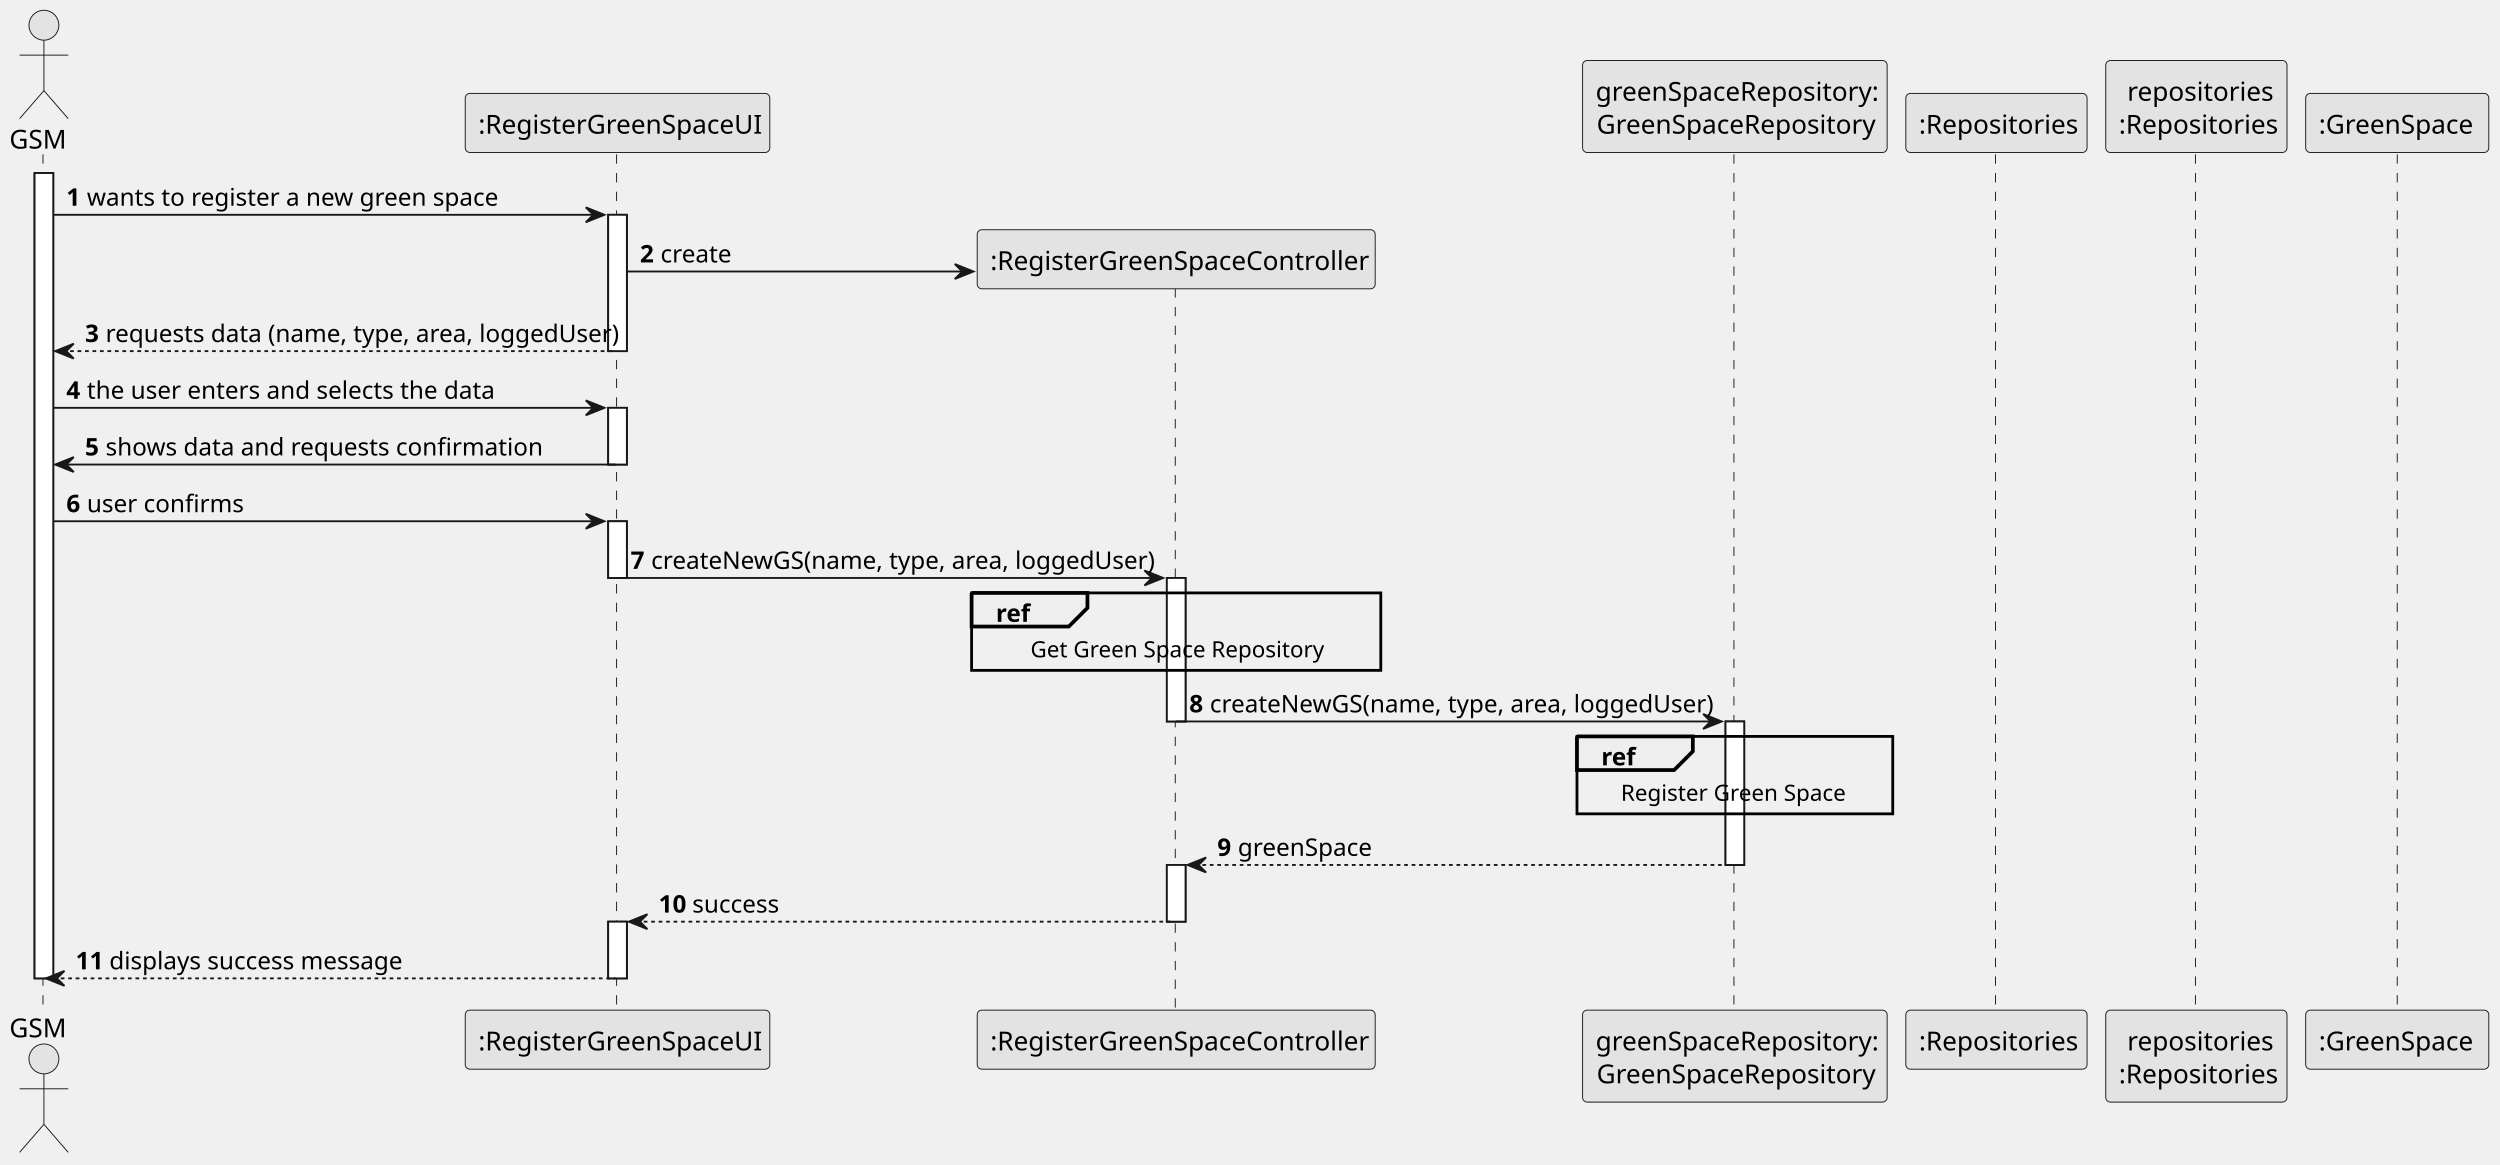
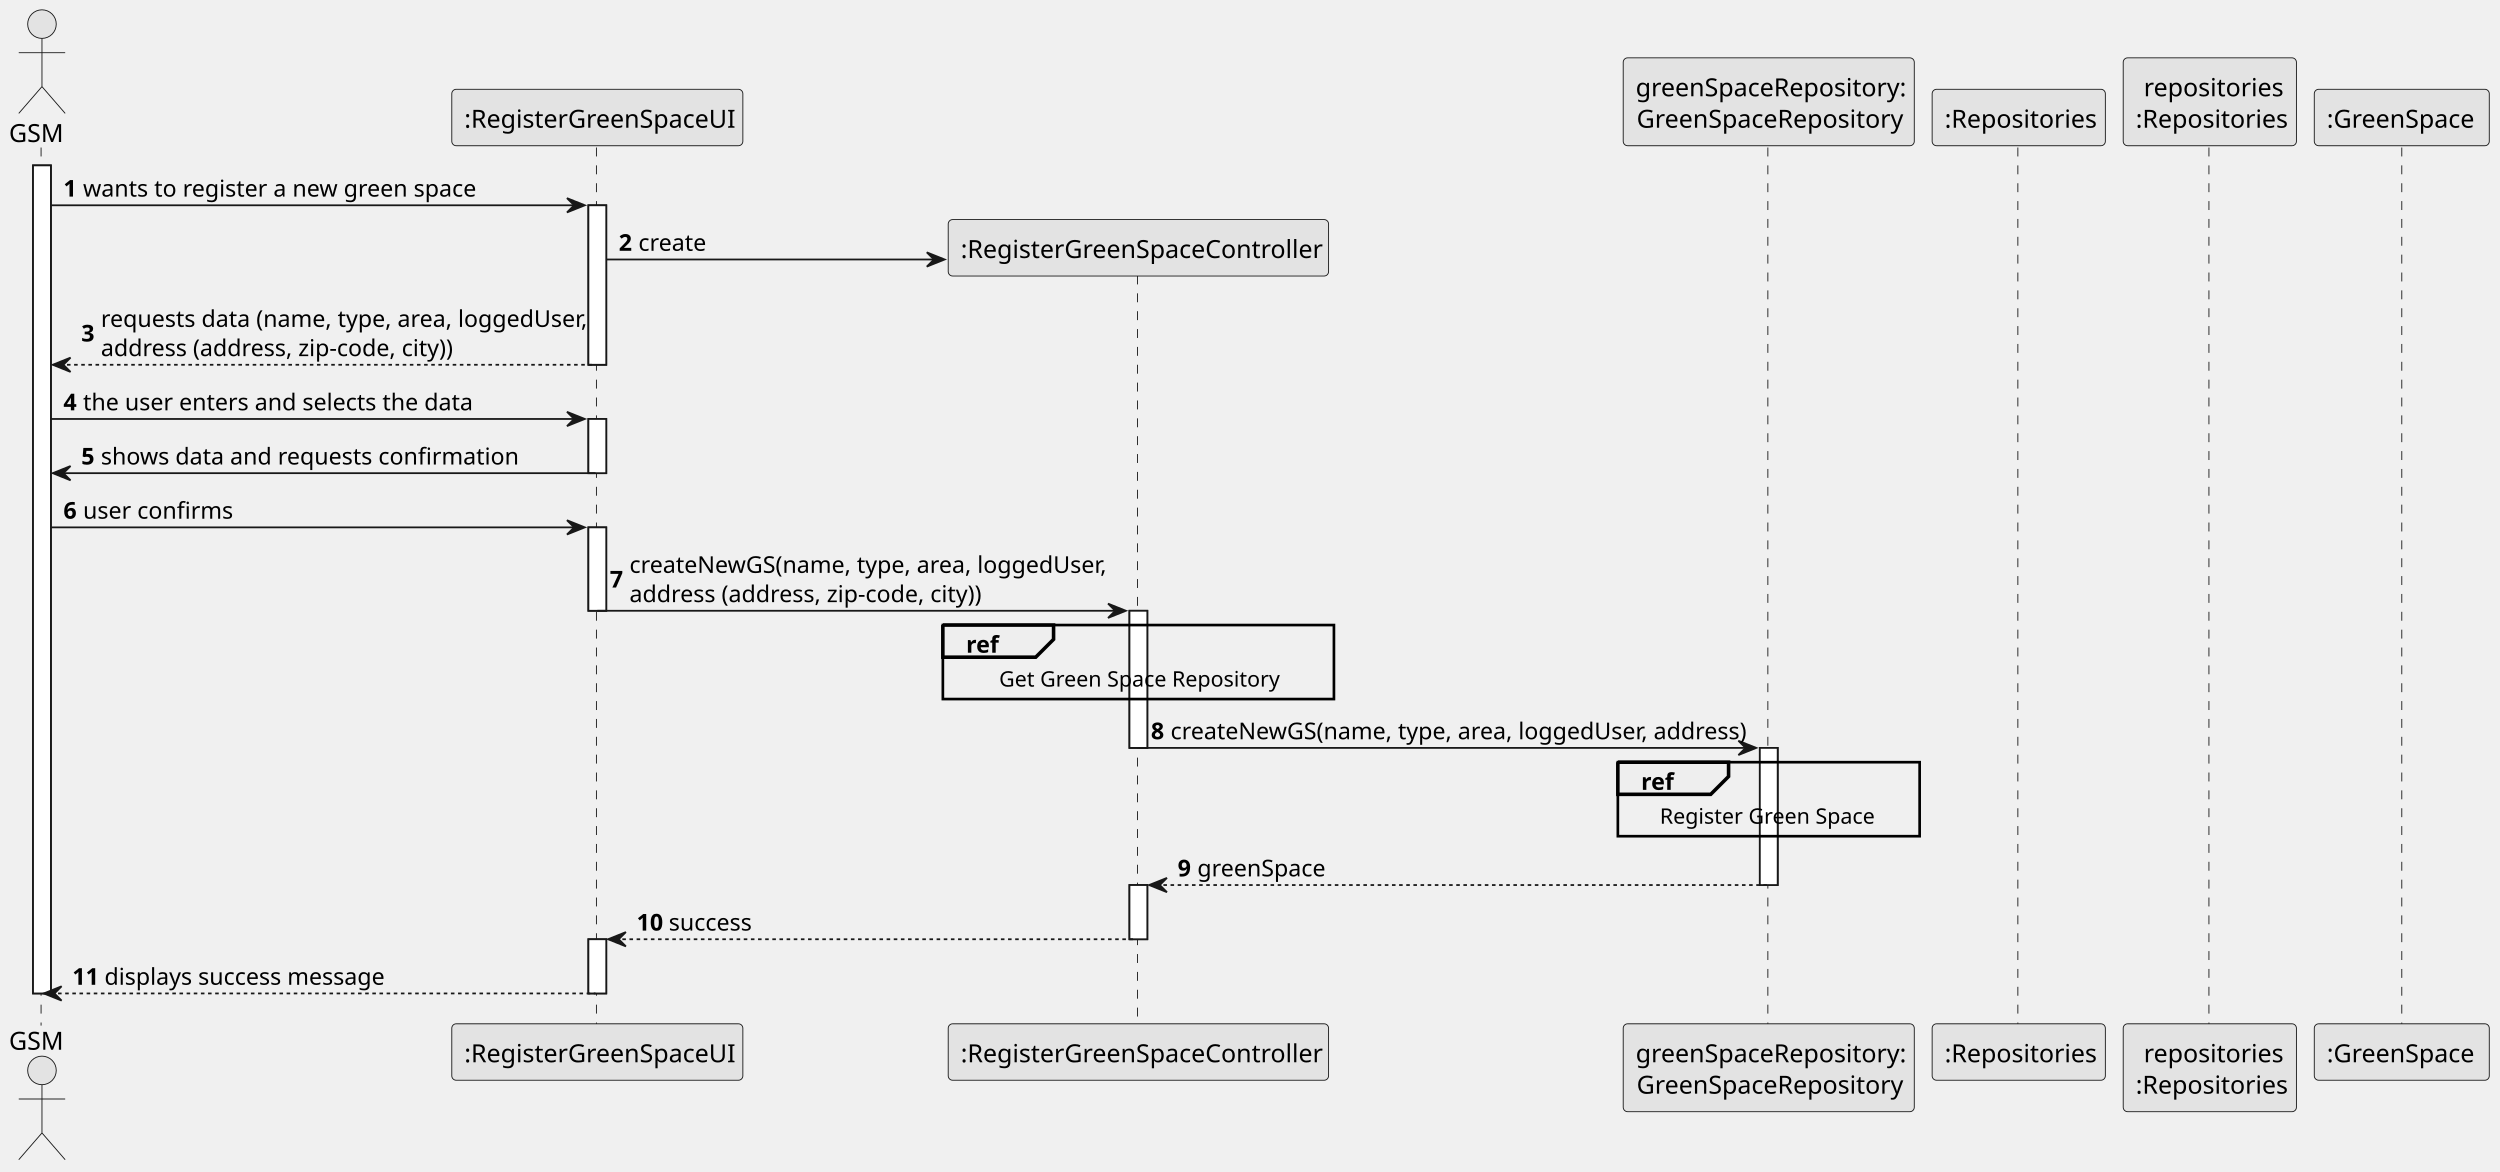
- <svg xmlns="http://www.w3.org/2000/svg" contentStyleType="text/css" height="623px" preserveAspectRatio="none" style="width:1338px;height:623px;background:#FFFFFF;" version="1.1" viewBox="0 0 1338 623" width="1338px" zoomAndPan="magnify">
+ <svg xmlns="http://www.w3.org/2000/svg" contentStyleType="text/css" height="656px" preserveAspectRatio="none" style="width:1400px;height:656px;background:#FFFFFF;" version="1.1" viewBox="0 0 1400 656" width="1400px" zoomAndPan="magnify">
  <defs />
  <g>
-     <rect fill="#FFFFFF" height="431.016" style="stroke:#181818;stroke-width:1.0;" width="10" x="18.5" y="92.609" />
-     <rect fill="#FFFFFF" height="72.961" style="stroke:#181818;stroke-width:1.0;" width="10" x="325.5" y="114.961" />
-     <rect fill="#FFFFFF" height="30.352" style="stroke:#181818;stroke-width:1.0;" width="10" x="325.5" y="218.273" />
-     <rect fill="#FFFFFF" height="30.352" style="stroke:#181818;stroke-width:1.0;" width="10" x="325.5" y="278.977" />
-     <rect fill="#FFFFFF" height="30.352" style="stroke:#181818;stroke-width:1.0;" width="10" x="325.5" y="493.273" />
-     <rect fill="#FFFFFF" height="76.797" style="stroke:#181818;stroke-width:1.0;" width="10" x="624.5" y="309.328" />
-     <rect fill="#FFFFFF" height="30.352" style="stroke:#181818;stroke-width:1.0;" width="10" x="624.5" y="462.922" />
-     <rect fill="#FFFFFF" height="76.797" style="stroke:#181818;stroke-width:1.0;" width="10" x="923.5" y="386.125" />
-     <line style="stroke:#181818;stroke-width:0.5;stroke-dasharray:5.0,5.0;" x1="23" x2="23" y1="82.609" y2="541.625" />
-     <line style="stroke:#181818;stroke-width:0.5;stroke-dasharray:5.0,5.0;" x1="330" x2="330" y1="82.609" y2="541.625" />
-     <line style="stroke:#181818;stroke-width:0.5;stroke-dasharray:5.0,5.0;" x1="629" x2="629" y1="154.266" y2="541.625" />
-     <line style="stroke:#181818;stroke-width:0.5;stroke-dasharray:5.0,5.0;" x1="928" x2="928" y1="82.609" y2="541.625" />
-     <line style="stroke:#181818;stroke-width:0.5;stroke-dasharray:5.0,5.0;" x1="1068" x2="1068" y1="82.609" y2="541.625" />
-     <line style="stroke:#181818;stroke-width:0.5;stroke-dasharray:5.0,5.0;" x1="1175" x2="1175" y1="82.609" y2="541.625" />
-     <line style="stroke:#181818;stroke-width:0.5;stroke-dasharray:5.0,5.0;" x1="1283" x2="1283" y1="82.609" y2="541.625" />
+     <rect fill="#FFFFFF" height="463.719" style="stroke:#181818;stroke-width:1.0;" width="10" x="18.5" y="92.609" />
+     <rect fill="#FFFFFF" height="89.312" style="stroke:#181818;stroke-width:1.0;" width="10" x="329.5" y="114.961" />
+     <rect fill="#FFFFFF" height="30.352" style="stroke:#181818;stroke-width:1.0;" width="10" x="329.5" y="234.625" />
+     <rect fill="#FFFFFF" height="46.703" style="stroke:#181818;stroke-width:1.0;" width="10" x="329.5" y="295.328" />
+     <rect fill="#FFFFFF" height="30.352" style="stroke:#181818;stroke-width:1.0;" width="10" x="329.5" y="525.977" />
+     <rect fill="#FFFFFF" height="76.797" style="stroke:#181818;stroke-width:1.0;" width="10" x="632.5" y="342.031" />
+     <rect fill="#FFFFFF" height="30.352" style="stroke:#181818;stroke-width:1.0;" width="10" x="632.5" y="495.625" />
+     <rect fill="#FFFFFF" height="76.797" style="stroke:#181818;stroke-width:1.0;" width="10" x="985.5" y="418.828" />
+     <line style="stroke:#181818;stroke-width:0.5;stroke-dasharray:5.0,5.0;" x1="23" x2="23" y1="82.609" y2="574.328" />
+     <line style="stroke:#181818;stroke-width:0.5;stroke-dasharray:5.0,5.0;" x1="334" x2="334" y1="82.609" y2="574.328" />
+     <line style="stroke:#181818;stroke-width:0.5;stroke-dasharray:5.0,5.0;" x1="637" x2="637" y1="154.266" y2="574.328" />
+     <line style="stroke:#181818;stroke-width:0.5;stroke-dasharray:5.0,5.0;" x1="990" x2="990" y1="82.609" y2="574.328" />
+     <line style="stroke:#181818;stroke-width:0.5;stroke-dasharray:5.0,5.0;" x1="1130" x2="1130" y1="82.609" y2="574.328" />
+     <line style="stroke:#181818;stroke-width:0.5;stroke-dasharray:5.0,5.0;" x1="1237" x2="1237" y1="82.609" y2="574.328" />
+     <line style="stroke:#181818;stroke-width:0.5;stroke-dasharray:5.0,5.0;" x1="1345" x2="1345" y1="82.609" y2="574.328" />
    <text fill="#000000" font-family="sans-serif" font-size="14" lengthAdjust="spacing" textLength="31" x="5" y="79.533">GSM</text>
    <ellipse cx="23.5" cy="13.5" fill="#E3E3E3" rx="8" ry="8" style="stroke:#181818;stroke-width:0.5;" />
    <path d="M23.5,21.5 L23.5,48.5 M10.5,29.5 L36.5,29.5 M23.5,48.5 L10.5,63.5 M23.5,48.5 L36.5,63.5 " fill="none" style="stroke:#181818;stroke-width:0.5;" />
-     <text fill="#000000" font-family="sans-serif" font-size="14" lengthAdjust="spacing" textLength="31" x="5" y="555.158">GSM</text>
-     <ellipse cx="23.5" cy="566.734" fill="#E3E3E3" rx="8" ry="8" style="stroke:#181818;stroke-width:0.5;" />
-     <path d="M23.5,574.734 L23.5,601.734 M10.5,582.734 L36.5,582.734 M23.5,601.734 L10.5,616.734 M23.5,601.734 L36.5,616.734 " fill="none" style="stroke:#181818;stroke-width:0.5;" />
-     <rect fill="#E3E3E3" height="31.609" rx="2.5" ry="2.5" style="stroke:#181818;stroke-width:0.5;" width="163" x="249" y="50" />
-     <text fill="#000000" font-family="sans-serif" font-size="14" lengthAdjust="spacing" textLength="149" x="256" y="71.533">:RegisterGreenSpaceUI</text>
-     <rect fill="#E3E3E3" height="31.609" rx="2.5" ry="2.5" style="stroke:#181818;stroke-width:0.5;" width="163" x="249" y="540.625" />
-     <text fill="#000000" font-family="sans-serif" font-size="14" lengthAdjust="spacing" textLength="149" x="256" y="562.158">:RegisterGreenSpaceUI</text>
-     <rect fill="#E3E3E3" height="31.609" rx="2.5" ry="2.5" style="stroke:#181818;stroke-width:0.5;" width="213" x="523" y="540.625" />
-     <text fill="#000000" font-family="sans-serif" font-size="14" lengthAdjust="spacing" textLength="199" x="530" y="562.158">:RegisterGreenSpaceController</text>
-     <rect fill="#E3E3E3" height="49.219" rx="2.5" ry="2.5" style="stroke:#181818;stroke-width:0.5;" width="163" x="847" y="32.391" />
-     <text fill="#000000" font-family="sans-serif" font-size="14" lengthAdjust="spacing" textLength="149" x="854" y="53.924">greenSpaceRepository:</text>
-     <text fill="#000000" font-family="sans-serif" font-size="14" lengthAdjust="spacing" textLength="148" x="854.5" y="71.533">GreenSpaceRepository</text>
-     <rect fill="#E3E3E3" height="49.219" rx="2.5" ry="2.5" style="stroke:#181818;stroke-width:0.5;" width="163" x="847" y="540.625" />
-     <text fill="#000000" font-family="sans-serif" font-size="14" lengthAdjust="spacing" textLength="149" x="854" y="562.158">greenSpaceRepository:</text>
-     <text fill="#000000" font-family="sans-serif" font-size="14" lengthAdjust="spacing" textLength="148" x="854.5" y="579.768">GreenSpaceRepository</text>
-     <rect fill="#E3E3E3" height="31.609" rx="2.5" ry="2.5" style="stroke:#181818;stroke-width:0.5;" width="97" x="1020" y="50" />
-     <text fill="#000000" font-family="sans-serif" font-size="14" lengthAdjust="spacing" textLength="83" x="1027" y="71.533">:Repositories</text>
-     <rect fill="#E3E3E3" height="31.609" rx="2.5" ry="2.5" style="stroke:#181818;stroke-width:0.5;" width="97" x="1020" y="540.625" />
-     <text fill="#000000" font-family="sans-serif" font-size="14" lengthAdjust="spacing" textLength="83" x="1027" y="562.158">:Repositories</text>
-     <rect fill="#E3E3E3" height="49.219" rx="2.5" ry="2.5" style="stroke:#181818;stroke-width:0.5;" width="97" x="1127" y="32.391" />
-     <text fill="#000000" font-family="sans-serif" font-size="14" lengthAdjust="spacing" textLength="74" x="1138.5" y="53.924">repositories</text>
-     <text fill="#000000" font-family="sans-serif" font-size="14" lengthAdjust="spacing" textLength="83" x="1134" y="71.533">:Repositories</text>
-     <rect fill="#E3E3E3" height="49.219" rx="2.5" ry="2.5" style="stroke:#181818;stroke-width:0.5;" width="97" x="1127" y="540.625" />
-     <text fill="#000000" font-family="sans-serif" font-size="14" lengthAdjust="spacing" textLength="74" x="1138.5" y="562.158">repositories</text>
-     <text fill="#000000" font-family="sans-serif" font-size="14" lengthAdjust="spacing" textLength="83" x="1134" y="579.768">:Repositories</text>
-     <rect fill="#E3E3E3" height="31.609" rx="2.5" ry="2.5" style="stroke:#181818;stroke-width:0.5;" width="98" x="1234" y="50" />
-     <text fill="#000000" font-family="sans-serif" font-size="14" lengthAdjust="spacing" textLength="84" x="1241" y="71.533">:GreenSpace</text>
-     <rect fill="#E3E3E3" height="31.609" rx="2.5" ry="2.5" style="stroke:#181818;stroke-width:0.5;" width="98" x="1234" y="540.625" />
-     <text fill="#000000" font-family="sans-serif" font-size="14" lengthAdjust="spacing" textLength="84" x="1241" y="562.158">:GreenSpace</text>
-     <rect fill="#FFFFFF" height="431.016" style="stroke:#181818;stroke-width:1.0;" width="10" x="18.5" y="92.609" />
-     <rect fill="#FFFFFF" height="72.961" style="stroke:#181818;stroke-width:1.0;" width="10" x="325.5" y="114.961" />
-     <rect fill="#FFFFFF" height="30.352" style="stroke:#181818;stroke-width:1.0;" width="10" x="325.5" y="218.273" />
-     <rect fill="#FFFFFF" height="30.352" style="stroke:#181818;stroke-width:1.0;" width="10" x="325.5" y="278.977" />
-     <rect fill="#FFFFFF" height="30.352" style="stroke:#181818;stroke-width:1.0;" width="10" x="325.5" y="493.273" />
-     <rect fill="#FFFFFF" height="76.797" style="stroke:#181818;stroke-width:1.0;" width="10" x="624.5" y="309.328" />
-     <rect fill="#FFFFFF" height="30.352" style="stroke:#181818;stroke-width:1.0;" width="10" x="624.5" y="462.922" />
-     <rect fill="#FFFFFF" height="76.797" style="stroke:#181818;stroke-width:1.0;" width="10" x="923.5" y="386.125" />
-     <polygon fill="#181818" points="313.5,110.961,323.5,114.961,313.5,118.961,317.5,114.961" style="stroke:#181818;stroke-width:1.0;" />
-     <line style="stroke:#181818;stroke-width:1.0;" x1="28.5" x2="319.5" y1="114.961" y2="114.961" />
+     <text fill="#000000" font-family="sans-serif" font-size="14" lengthAdjust="spacing" textLength="31" x="5" y="587.861">GSM</text>
+     <ellipse cx="23.5" cy="599.438" fill="#E3E3E3" rx="8" ry="8" style="stroke:#181818;stroke-width:0.5;" />
+     <path d="M23.5,607.438 L23.5,634.438 M10.5,615.438 L36.5,615.438 M23.5,634.438 L10.5,649.438 M23.5,634.438 L36.5,649.438 " fill="none" style="stroke:#181818;stroke-width:0.5;" />
+     <rect fill="#E3E3E3" height="31.609" rx="2.5" ry="2.5" style="stroke:#181818;stroke-width:0.5;" width="163" x="253" y="50" />
+     <text fill="#000000" font-family="sans-serif" font-size="14" lengthAdjust="spacing" textLength="149" x="260" y="71.533">:RegisterGreenSpaceUI</text>
+     <rect fill="#E3E3E3" height="31.609" rx="2.5" ry="2.5" style="stroke:#181818;stroke-width:0.5;" width="163" x="253" y="573.328" />
+     <text fill="#000000" font-family="sans-serif" font-size="14" lengthAdjust="spacing" textLength="149" x="260" y="594.861">:RegisterGreenSpaceUI</text>
+     <rect fill="#E3E3E3" height="31.609" rx="2.5" ry="2.5" style="stroke:#181818;stroke-width:0.5;" width="213" x="531" y="573.328" />
+     <text fill="#000000" font-family="sans-serif" font-size="14" lengthAdjust="spacing" textLength="199" x="538" y="594.861">:RegisterGreenSpaceController</text>
+     <rect fill="#E3E3E3" height="49.219" rx="2.5" ry="2.5" style="stroke:#181818;stroke-width:0.5;" width="163" x="909" y="32.391" />
+     <text fill="#000000" font-family="sans-serif" font-size="14" lengthAdjust="spacing" textLength="149" x="916" y="53.924">greenSpaceRepository:</text>
+     <text fill="#000000" font-family="sans-serif" font-size="14" lengthAdjust="spacing" textLength="148" x="916.5" y="71.533">GreenSpaceRepository</text>
+     <rect fill="#E3E3E3" height="49.219" rx="2.5" ry="2.5" style="stroke:#181818;stroke-width:0.5;" width="163" x="909" y="573.328" />
+     <text fill="#000000" font-family="sans-serif" font-size="14" lengthAdjust="spacing" textLength="149" x="916" y="594.861">greenSpaceRepository:</text>
+     <text fill="#000000" font-family="sans-serif" font-size="14" lengthAdjust="spacing" textLength="148" x="916.5" y="612.471">GreenSpaceRepository</text>
+     <rect fill="#E3E3E3" height="31.609" rx="2.5" ry="2.5" style="stroke:#181818;stroke-width:0.5;" width="97" x="1082" y="50" />
+     <text fill="#000000" font-family="sans-serif" font-size="14" lengthAdjust="spacing" textLength="83" x="1089" y="71.533">:Repositories</text>
+     <rect fill="#E3E3E3" height="31.609" rx="2.5" ry="2.5" style="stroke:#181818;stroke-width:0.5;" width="97" x="1082" y="573.328" />
+     <text fill="#000000" font-family="sans-serif" font-size="14" lengthAdjust="spacing" textLength="83" x="1089" y="594.861">:Repositories</text>
+     <rect fill="#E3E3E3" height="49.219" rx="2.5" ry="2.5" style="stroke:#181818;stroke-width:0.5;" width="97" x="1189" y="32.391" />
+     <text fill="#000000" font-family="sans-serif" font-size="14" lengthAdjust="spacing" textLength="74" x="1200.5" y="53.924">repositories</text>
+     <text fill="#000000" font-family="sans-serif" font-size="14" lengthAdjust="spacing" textLength="83" x="1196" y="71.533">:Repositories</text>
+     <rect fill="#E3E3E3" height="49.219" rx="2.5" ry="2.5" style="stroke:#181818;stroke-width:0.5;" width="97" x="1189" y="573.328" />
+     <text fill="#000000" font-family="sans-serif" font-size="14" lengthAdjust="spacing" textLength="74" x="1200.5" y="594.861">repositories</text>
+     <text fill="#000000" font-family="sans-serif" font-size="14" lengthAdjust="spacing" textLength="83" x="1196" y="612.471">:Repositories</text>
+     <rect fill="#E3E3E3" height="31.609" rx="2.5" ry="2.5" style="stroke:#181818;stroke-width:0.5;" width="98" x="1296" y="50" />
+     <text fill="#000000" font-family="sans-serif" font-size="14" lengthAdjust="spacing" textLength="84" x="1303" y="71.533">:GreenSpace</text>
+     <rect fill="#E3E3E3" height="31.609" rx="2.5" ry="2.5" style="stroke:#181818;stroke-width:0.5;" width="98" x="1296" y="573.328" />
+     <text fill="#000000" font-family="sans-serif" font-size="14" lengthAdjust="spacing" textLength="84" x="1303" y="594.861">:GreenSpace</text>
+     <rect fill="#FFFFFF" height="463.719" style="stroke:#181818;stroke-width:1.0;" width="10" x="18.5" y="92.609" />
+     <rect fill="#FFFFFF" height="89.312" style="stroke:#181818;stroke-width:1.0;" width="10" x="329.5" y="114.961" />
+     <rect fill="#FFFFFF" height="30.352" style="stroke:#181818;stroke-width:1.0;" width="10" x="329.5" y="234.625" />
+     <rect fill="#FFFFFF" height="46.703" style="stroke:#181818;stroke-width:1.0;" width="10" x="329.5" y="295.328" />
+     <rect fill="#FFFFFF" height="30.352" style="stroke:#181818;stroke-width:1.0;" width="10" x="329.5" y="525.977" />
+     <rect fill="#FFFFFF" height="76.797" style="stroke:#181818;stroke-width:1.0;" width="10" x="632.5" y="342.031" />
+     <rect fill="#FFFFFF" height="30.352" style="stroke:#181818;stroke-width:1.0;" width="10" x="632.5" y="495.625" />
+     <rect fill="#FFFFFF" height="76.797" style="stroke:#181818;stroke-width:1.0;" width="10" x="985.5" y="418.828" />
+     <polygon fill="#181818" points="317.5,110.961,327.5,114.961,317.5,118.961,321.5,114.961" style="stroke:#181818;stroke-width:1.0;" />
+     <line style="stroke:#181818;stroke-width:1.0;" x1="28.5" x2="323.5" y1="114.961" y2="114.961" />
    <text fill="#000000" font-family="sans-serif" font-size="13" font-weight="bold" lengthAdjust="spacing" textLength="7" x="35.5" y="110.105">1</text>
    <text fill="#000000" font-family="sans-serif" font-size="13" lengthAdjust="spacing" textLength="209" x="46.5" y="110.105">wants to register a new green space</text>
-     <polygon fill="#181818" points="511,141.312,521,145.312,511,149.312,515,145.312" style="stroke:#181818;stroke-width:1.0;" />
-     <line style="stroke:#181818;stroke-width:1.0;" x1="335.5" x2="517" y1="145.312" y2="145.312" />
-     <text fill="#000000" font-family="sans-serif" font-size="13" font-weight="bold" lengthAdjust="spacing" textLength="7" x="342.5" y="140.456">2</text>
-     <text fill="#000000" font-family="sans-serif" font-size="13" lengthAdjust="spacing" textLength="36" x="353.5" y="140.456">create</text>
-     <rect fill="#E3E3E3" height="31.609" rx="2.5" ry="2.5" style="stroke:#181818;stroke-width:0.5;" width="213" x="523" y="122.961" />
-     <text fill="#000000" font-family="sans-serif" font-size="14" lengthAdjust="spacing" textLength="199" x="530" y="144.494">:RegisterGreenSpaceController</text>
-     <polygon fill="#181818" points="39.5,183.922,29.5,187.922,39.5,191.922,35.5,187.922" style="stroke:#181818;stroke-width:1.0;" />
-     <line style="stroke:#181818;stroke-width:1.0;stroke-dasharray:2.0,2.0;" x1="33.5" x2="329.5" y1="187.922" y2="187.922" />
-     <text fill="#000000" font-family="sans-serif" font-size="13" font-weight="bold" lengthAdjust="spacing" textLength="7" x="45.5" y="183.065">3</text>
-     <text fill="#000000" font-family="sans-serif" font-size="13" lengthAdjust="spacing" textLength="262" x="56.5" y="183.065">requests data (name, type, area, loggedUser)</text>
-     <polygon fill="#181818" points="313.5,214.273,323.5,218.273,313.5,222.273,317.5,218.273" style="stroke:#181818;stroke-width:1.0;" />
-     <line style="stroke:#181818;stroke-width:1.0;" x1="28.5" x2="319.5" y1="218.273" y2="218.273" />
-     <text fill="#000000" font-family="sans-serif" font-size="13" font-weight="bold" lengthAdjust="spacing" textLength="7" x="35.5" y="213.417">4</text>
-     <text fill="#000000" font-family="sans-serif" font-size="13" lengthAdjust="spacing" textLength="209" x="46.5" y="213.417">the user enters and selects the data</text>
-     <polygon fill="#181818" points="39.5,244.625,29.5,248.625,39.5,252.625,35.5,248.625" style="stroke:#181818;stroke-width:1.0;" />
-     <line style="stroke:#181818;stroke-width:1.0;" x1="33.5" x2="329.5" y1="248.625" y2="248.625" />
-     <text fill="#000000" font-family="sans-serif" font-size="13" font-weight="bold" lengthAdjust="spacing" textLength="7" x="45.5" y="243.769">5</text>
-     <text fill="#000000" font-family="sans-serif" font-size="13" lengthAdjust="spacing" textLength="219" x="56.5" y="243.769">shows data and requests confirmation</text>
-     <polygon fill="#181818" points="313.5,274.977,323.5,278.977,313.5,282.977,317.5,278.977" style="stroke:#181818;stroke-width:1.0;" />
-     <line style="stroke:#181818;stroke-width:1.0;" x1="28.5" x2="319.5" y1="278.977" y2="278.977" />
-     <text fill="#000000" font-family="sans-serif" font-size="13" font-weight="bold" lengthAdjust="spacing" textLength="7" x="35.5" y="274.12">6</text>
-     <text fill="#000000" font-family="sans-serif" font-size="13" lengthAdjust="spacing" textLength="78" x="46.5" y="274.12">user confirms</text>
-     <polygon fill="#181818" points="612.5,305.328,622.5,309.328,612.5,313.328,616.5,309.328" style="stroke:#181818;stroke-width:1.0;" />
-     <line style="stroke:#181818;stroke-width:1.0;" x1="330.5" x2="618.5" y1="309.328" y2="309.328" />
-     <text fill="#000000" font-family="sans-serif" font-size="13" font-weight="bold" lengthAdjust="spacing" textLength="7" x="337.5" y="304.472">7</text>
-     <text fill="#000000" font-family="sans-serif" font-size="13" lengthAdjust="spacing" textLength="259" x="348.5" y="304.472">createNewGS(name, type, area, loggedUser)</text>
-     <rect fill="none" height="41.445" style="stroke:#000000;stroke-width:1.5;" width="219" x="520" y="317.328" />
-     <path d="M520,317.328 L582,317.328 L582,325.328 L572,335.328 L520,335.328 L520,317.328 " fill="#EEEEEE" style="stroke:#000000;stroke-width:2.0;" />
-     <text fill="#000000" font-family="sans-serif" font-size="13" font-weight="bold" lengthAdjust="spacing" textLength="17" x="533" y="332.823">ref</text>
-     <text fill="#000000" font-family="sans-serif" font-size="12" lengthAdjust="spacing" textLength="156" x="551.5" y="351.785">Get Green Space Repository</text>
-     <polygon fill="#181818" points="911.5,382.125,921.5,386.125,911.5,390.125,915.5,386.125" style="stroke:#181818;stroke-width:1.0;" />
-     <line style="stroke:#181818;stroke-width:1.0;" x1="629.5" x2="917.5" y1="386.125" y2="386.125" />
-     <text fill="#000000" font-family="sans-serif" font-size="13" font-weight="bold" lengthAdjust="spacing" textLength="7" x="636.5" y="381.269">8</text>
-     <text fill="#000000" font-family="sans-serif" font-size="13" lengthAdjust="spacing" textLength="259" x="647.5" y="381.269">createNewGS(name, type, area, loggedUser)</text>
-     <rect fill="none" height="41.445" style="stroke:#000000;stroke-width:1.5;" width="169" x="844" y="394.125" />
-     <path d="M844,394.125 L906,394.125 L906,402.125 L896,412.125 L844,412.125 L844,394.125 " fill="#EEEEEE" style="stroke:#000000;stroke-width:2.0;" />
-     <text fill="#000000" font-family="sans-serif" font-size="13" font-weight="bold" lengthAdjust="spacing" textLength="17" x="857" y="409.62">ref</text>
-     <text fill="#000000" font-family="sans-serif" font-size="12" lengthAdjust="spacing" textLength="122" x="867.5" y="428.582">Register Green Space</text>
-     <polygon fill="#181818" points="645.5,458.922,635.5,462.922,645.5,466.922,641.5,462.922" style="stroke:#181818;stroke-width:1.0;" />
-     <line style="stroke:#181818;stroke-width:1.0;stroke-dasharray:2.0,2.0;" x1="639.5" x2="927.5" y1="462.922" y2="462.922" />
-     <text fill="#000000" font-family="sans-serif" font-size="13" font-weight="bold" lengthAdjust="spacing" textLength="7" x="651.5" y="458.065">9</text>
-     <text fill="#000000" font-family="sans-serif" font-size="13" lengthAdjust="spacing" textLength="69" x="662.5" y="458.065">greenSpace</text>
-     <polygon fill="#181818" points="346.5,489.273,336.5,493.273,346.5,497.273,342.5,493.273" style="stroke:#181818;stroke-width:1.0;" />
-     <line style="stroke:#181818;stroke-width:1.0;stroke-dasharray:2.0,2.0;" x1="340.5" x2="628.5" y1="493.273" y2="493.273" />
-     <text fill="#000000" font-family="sans-serif" font-size="13" font-weight="bold" lengthAdjust="spacing" textLength="14" x="352.5" y="488.417">10</text>
-     <text fill="#000000" font-family="sans-serif" font-size="13" lengthAdjust="spacing" textLength="49" x="370.5" y="488.417">success</text>
-     <polygon fill="#181818" points="34.5,519.625,24.5,523.625,34.5,527.625,30.5,523.625" style="stroke:#181818;stroke-width:1.0;" />
-     <line style="stroke:#181818;stroke-width:1.0;stroke-dasharray:2.0,2.0;" x1="28.5" x2="329.5" y1="523.625" y2="523.625" />
-     <text fill="#000000" font-family="sans-serif" font-size="13" font-weight="bold" lengthAdjust="spacing" textLength="14" x="40.5" y="518.769">11</text>
-     <text fill="#000000" font-family="sans-serif" font-size="13" lengthAdjust="spacing" textLength="158" x="58.5" y="518.769">displays success message</text>
+     <polygon fill="#181818" points="519,141.312,529,145.312,519,149.312,523,145.312" style="stroke:#181818;stroke-width:1.0;" />
+     <line style="stroke:#181818;stroke-width:1.0;" x1="339.5" x2="525" y1="145.312" y2="145.312" />
+     <text fill="#000000" font-family="sans-serif" font-size="13" font-weight="bold" lengthAdjust="spacing" textLength="7" x="346.5" y="140.456">2</text>
+     <text fill="#000000" font-family="sans-serif" font-size="13" lengthAdjust="spacing" textLength="36" x="357.5" y="140.456">create</text>
+     <rect fill="#E3E3E3" height="31.609" rx="2.5" ry="2.5" style="stroke:#181818;stroke-width:0.5;" width="213" x="531" y="122.961" />
+     <text fill="#000000" font-family="sans-serif" font-size="14" lengthAdjust="spacing" textLength="199" x="538" y="144.494">:RegisterGreenSpaceController</text>
+     <polygon fill="#181818" points="39.5,200.273,29.5,204.273,39.5,208.273,35.5,204.273" style="stroke:#181818;stroke-width:1.0;" />
+     <line style="stroke:#181818;stroke-width:1.0;stroke-dasharray:2.0,2.0;" x1="33.5" x2="333.5" y1="204.273" y2="204.273" />
+     <text fill="#000000" font-family="sans-serif" font-size="13" font-weight="bold" lengthAdjust="spacing" textLength="7" x="45.5" y="191.241">3</text>
+     <text fill="#000000" font-family="sans-serif" font-size="13" lengthAdjust="spacing" textLength="262" x="56.5" y="183.065">requests data (name, type, area, loggedUser,</text>
+     <text fill="#000000" font-family="sans-serif" font-size="13" lengthAdjust="spacing" textLength="194" x="56.5" y="199.417">address (address, zip-code, city))</text>
+     <polygon fill="#181818" points="317.5,230.625,327.5,234.625,317.5,238.625,321.5,234.625" style="stroke:#181818;stroke-width:1.0;" />
+     <line style="stroke:#181818;stroke-width:1.0;" x1="28.5" x2="323.5" y1="234.625" y2="234.625" />
+     <text fill="#000000" font-family="sans-serif" font-size="13" font-weight="bold" lengthAdjust="spacing" textLength="7" x="35.5" y="229.769">4</text>
+     <text fill="#000000" font-family="sans-serif" font-size="13" lengthAdjust="spacing" textLength="209" x="46.5" y="229.769">the user enters and selects the data</text>
+     <polygon fill="#181818" points="39.5,260.977,29.5,264.977,39.5,268.977,35.5,264.977" style="stroke:#181818;stroke-width:1.0;" />
+     <line style="stroke:#181818;stroke-width:1.0;" x1="33.5" x2="333.5" y1="264.977" y2="264.977" />
+     <text fill="#000000" font-family="sans-serif" font-size="13" font-weight="bold" lengthAdjust="spacing" textLength="7" x="45.5" y="260.12">5</text>
+     <text fill="#000000" font-family="sans-serif" font-size="13" lengthAdjust="spacing" textLength="219" x="56.5" y="260.12">shows data and requests confirmation</text>
+     <polygon fill="#181818" points="317.5,291.328,327.5,295.328,317.5,299.328,321.5,295.328" style="stroke:#181818;stroke-width:1.0;" />
+     <line style="stroke:#181818;stroke-width:1.0;" x1="28.5" x2="323.5" y1="295.328" y2="295.328" />
+     <text fill="#000000" font-family="sans-serif" font-size="13" font-weight="bold" lengthAdjust="spacing" textLength="7" x="35.5" y="290.472">6</text>
+     <text fill="#000000" font-family="sans-serif" font-size="13" lengthAdjust="spacing" textLength="78" x="46.5" y="290.472">user confirms</text>
+     <polygon fill="#181818" points="620.5,338.031,630.5,342.031,620.5,346.031,624.5,342.031" style="stroke:#181818;stroke-width:1.0;" />
+     <line style="stroke:#181818;stroke-width:1.0;" x1="334.5" x2="626.5" y1="342.031" y2="342.031" />
+     <text fill="#000000" font-family="sans-serif" font-size="13" font-weight="bold" lengthAdjust="spacing" textLength="7" x="341.5" y="328.999">7</text>
+     <text fill="#000000" font-family="sans-serif" font-size="13" lengthAdjust="spacing" textLength="259" x="352.5" y="320.823">createNewGS(name, type, area, loggedUser,</text>
+     <text fill="#000000" font-family="sans-serif" font-size="13" lengthAdjust="spacing" textLength="194" x="352.5" y="337.175">address (address, zip-code, city))</text>
+     <rect fill="none" height="41.445" style="stroke:#000000;stroke-width:1.5;" width="219" x="528" y="350.031" />
+     <path d="M528,350.031 L590,350.031 L590,358.031 L580,368.031 L528,368.031 L528,350.031 " fill="#EEEEEE" style="stroke:#000000;stroke-width:2.0;" />
+     <text fill="#000000" font-family="sans-serif" font-size="13" font-weight="bold" lengthAdjust="spacing" textLength="17" x="541" y="365.526">ref</text>
+     <text fill="#000000" font-family="sans-serif" font-size="12" lengthAdjust="spacing" textLength="156" x="559.5" y="384.488">Get Green Space Repository</text>
+     <polygon fill="#181818" points="973.5,414.828,983.5,418.828,973.5,422.828,977.5,418.828" style="stroke:#181818;stroke-width:1.0;" />
+     <line style="stroke:#181818;stroke-width:1.0;" x1="637.5" x2="979.5" y1="418.828" y2="418.828" />
+     <text fill="#000000" font-family="sans-serif" font-size="13" font-weight="bold" lengthAdjust="spacing" textLength="7" x="644.5" y="413.972">8</text>
+     <text fill="#000000" font-family="sans-serif" font-size="13" lengthAdjust="spacing" textLength="313" x="655.5" y="413.972">createNewGS(name, type, area, loggedUser, address)</text>
+     <rect fill="none" height="41.445" style="stroke:#000000;stroke-width:1.5;" width="169" x="906" y="426.828" />
+     <path d="M906,426.828 L968,426.828 L968,434.828 L958,444.828 L906,444.828 L906,426.828 " fill="#EEEEEE" style="stroke:#000000;stroke-width:2.0;" />
+     <text fill="#000000" font-family="sans-serif" font-size="13" font-weight="bold" lengthAdjust="spacing" textLength="17" x="919" y="442.323">ref</text>
+     <text fill="#000000" font-family="sans-serif" font-size="12" lengthAdjust="spacing" textLength="122" x="929.5" y="461.285">Register Green Space</text>
+     <polygon fill="#181818" points="653.5,491.625,643.5,495.625,653.5,499.625,649.5,495.625" style="stroke:#181818;stroke-width:1.0;" />
+     <line style="stroke:#181818;stroke-width:1.0;stroke-dasharray:2.0,2.0;" x1="647.5" x2="989.5" y1="495.625" y2="495.625" />
+     <text fill="#000000" font-family="sans-serif" font-size="13" font-weight="bold" lengthAdjust="spacing" textLength="7" x="659.5" y="490.769">9</text>
+     <text fill="#000000" font-family="sans-serif" font-size="13" lengthAdjust="spacing" textLength="69" x="670.5" y="490.769">greenSpace</text>
+     <polygon fill="#181818" points="350.5,521.977,340.5,525.977,350.5,529.977,346.5,525.977" style="stroke:#181818;stroke-width:1.0;" />
+     <line style="stroke:#181818;stroke-width:1.0;stroke-dasharray:2.0,2.0;" x1="344.5" x2="636.5" y1="525.977" y2="525.977" />
+     <text fill="#000000" font-family="sans-serif" font-size="13" font-weight="bold" lengthAdjust="spacing" textLength="14" x="356.5" y="521.12">10</text>
+     <text fill="#000000" font-family="sans-serif" font-size="13" lengthAdjust="spacing" textLength="49" x="374.5" y="521.12">success</text>
+     <polygon fill="#181818" points="34.5,552.328,24.5,556.328,34.5,560.328,30.5,556.328" style="stroke:#181818;stroke-width:1.0;" />
+     <line style="stroke:#181818;stroke-width:1.0;stroke-dasharray:2.0,2.0;" x1="28.5" x2="333.5" y1="556.328" y2="556.328" />
+     <text fill="#000000" font-family="sans-serif" font-size="13" font-weight="bold" lengthAdjust="spacing" textLength="14" x="40.5" y="551.472">11</text>
+     <text fill="#000000" font-family="sans-serif" font-size="13" lengthAdjust="spacing" textLength="158" x="58.5" y="551.472">displays success message</text>
  </g>
</svg>
